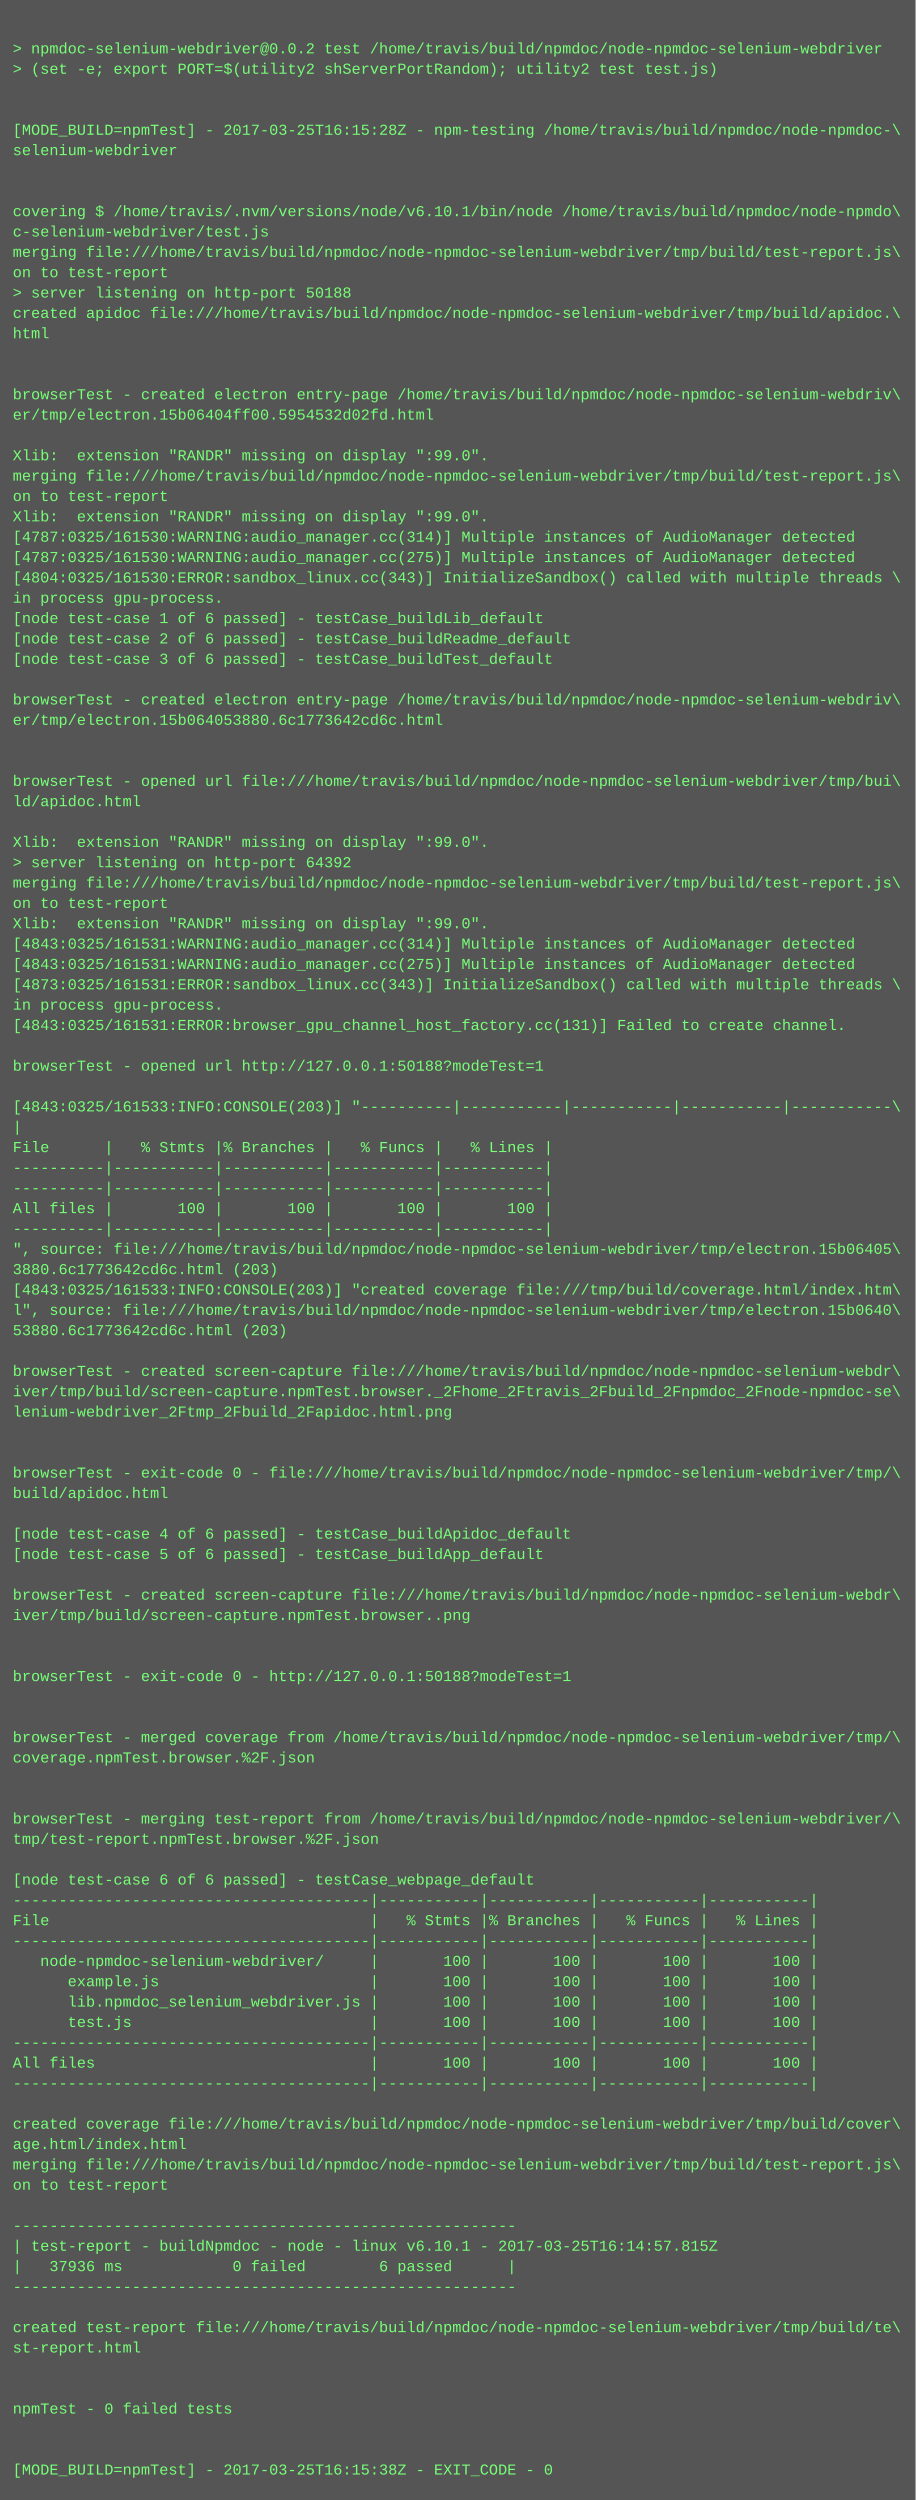
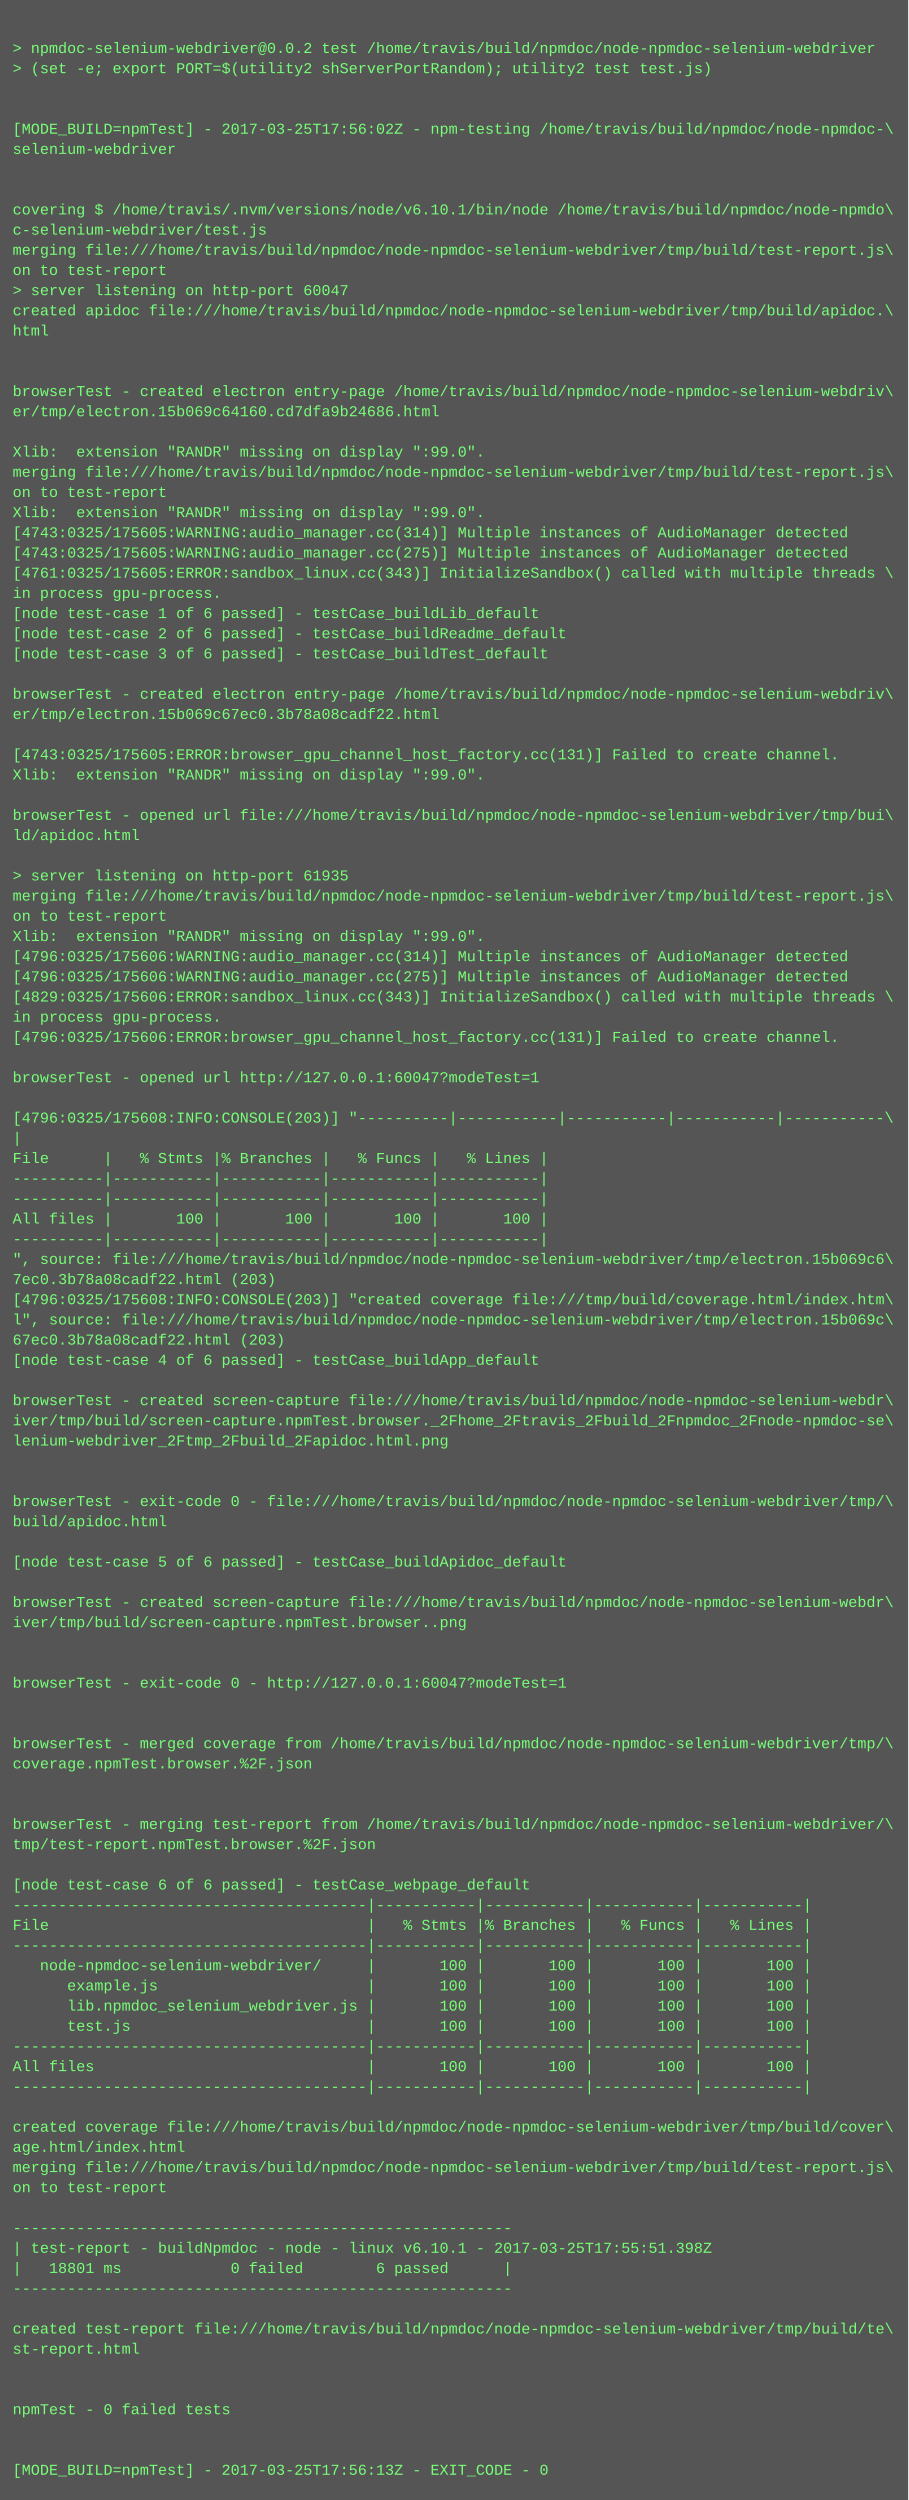
- <svg xmlns="http://www.w3.org/2000/svg" height="1966" width="720">
-   <rect height="1966" fill="#555" width="720" />
+ <svg xmlns="http://www.w3.org/2000/svg" height="1982" width="720">
+   <rect height="1982" fill="#555" width="720" />
  <text fill="#7f7" font-family="Courier New" font-size="12" xml:space="preserve">
    <tspan x="10" y="26" />
    <tspan x="10" y="42">&gt; npmdoc-selenium-webdriver@0.0.2 test /home/travis/build/npmdoc/node-npmdoc-selenium-webdriver</tspan>
    <tspan x="10" y="58">&gt; (set -e; export PORT=$(utility2 shServerPortRandom); utility2 test test.js)</tspan>
    <tspan x="10" y="74" />
    <tspan x="10" y="90" />
-     <tspan x="10" y="106">[MODE_BUILD=npmTest] - 2017-03-25T16:15:28Z - npm-testing /home/travis/build/npmdoc/node-npmdoc-\</tspan>
+     <tspan x="10" y="106">[MODE_BUILD=npmTest] - 2017-03-25T17:56:02Z - npm-testing /home/travis/build/npmdoc/node-npmdoc-\</tspan>
    <tspan x="10" y="122">selenium-webdriver</tspan>
    <tspan x="10" y="138" />
    <tspan x="10" y="154" />
    <tspan x="10" y="170">covering $ /home/travis/.nvm/versions/node/v6.10.1/bin/node /home/travis/build/npmdoc/node-npmdo\</tspan>
    <tspan x="10" y="186">c-selenium-webdriver/test.js</tspan>
    <tspan x="10" y="202">merging file:///home/travis/build/npmdoc/node-npmdoc-selenium-webdriver/tmp/build/test-report.js\</tspan>
    <tspan x="10" y="218">on to test-report</tspan>
-     <tspan x="10" y="234">&gt; server listening on http-port 50188</tspan>
+     <tspan x="10" y="234">&gt; server listening on http-port 60047</tspan>
    <tspan x="10" y="250">created apidoc file:///home/travis/build/npmdoc/node-npmdoc-selenium-webdriver/tmp/build/apidoc.\</tspan>
    <tspan x="10" y="266">html</tspan>
    <tspan x="10" y="282" />
    <tspan x="10" y="298" />
    <tspan x="10" y="314">browserTest - created electron entry-page /home/travis/build/npmdoc/node-npmdoc-selenium-webdriv\</tspan>
-     <tspan x="10" y="330">er/tmp/electron.15b06404ff00.5954532d02fd.html</tspan>
+     <tspan x="10" y="330">er/tmp/electron.15b069c64160.cd7dfa9b24686.html</tspan>
    <tspan x="10" y="346" />
    <tspan x="10" y="362">Xlib:  extension "RANDR" missing on display ":99.0".</tspan>
    <tspan x="10" y="378">merging file:///home/travis/build/npmdoc/node-npmdoc-selenium-webdriver/tmp/build/test-report.js\</tspan>
    <tspan x="10" y="394">on to test-report</tspan>
    <tspan x="10" y="410">Xlib:  extension "RANDR" missing on display ":99.0".</tspan>
-     <tspan x="10" y="426">[4787:0325/161530:WARNING:audio_manager.cc(314)] Multiple instances of AudioManager detected</tspan>
-     <tspan x="10" y="442">[4787:0325/161530:WARNING:audio_manager.cc(275)] Multiple instances of AudioManager detected</tspan>
-     <tspan x="10" y="458">[4804:0325/161530:ERROR:sandbox_linux.cc(343)] InitializeSandbox() called with multiple threads \</tspan>
+     <tspan x="10" y="426">[4743:0325/175605:WARNING:audio_manager.cc(314)] Multiple instances of AudioManager detected</tspan>
+     <tspan x="10" y="442">[4743:0325/175605:WARNING:audio_manager.cc(275)] Multiple instances of AudioManager detected</tspan>
+     <tspan x="10" y="458">[4761:0325/175605:ERROR:sandbox_linux.cc(343)] InitializeSandbox() called with multiple threads \</tspan>
    <tspan x="10" y="474">in process gpu-process. </tspan>
    <tspan x="10" y="490">[node test-case 1 of 6 passed] - testCase_buildLib_default</tspan>
    <tspan x="10" y="506">[node test-case 2 of 6 passed] - testCase_buildReadme_default</tspan>
    <tspan x="10" y="522">[node test-case 3 of 6 passed] - testCase_buildTest_default</tspan>
    <tspan x="10" y="538" />
    <tspan x="10" y="554">browserTest - created electron entry-page /home/travis/build/npmdoc/node-npmdoc-selenium-webdriv\</tspan>
-     <tspan x="10" y="570">er/tmp/electron.15b064053880.6c1773642cd6c.html</tspan>
+     <tspan x="10" y="570">er/tmp/electron.15b069c67ec0.3b78a08cadf22.html</tspan>
    <tspan x="10" y="586" />
-     <tspan x="10" y="602" />
-     <tspan x="10" y="618">browserTest - opened url file:///home/travis/build/npmdoc/node-npmdoc-selenium-webdriver/tmp/bui\</tspan>
-     <tspan x="10" y="634">ld/apidoc.html</tspan>
-     <tspan x="10" y="650" />
-     <tspan x="10" y="666">Xlib:  extension "RANDR" missing on display ":99.0".</tspan>
-     <tspan x="10" y="682">&gt; server listening on http-port 64392</tspan>
-     <tspan x="10" y="698">merging file:///home/travis/build/npmdoc/node-npmdoc-selenium-webdriver/tmp/build/test-report.js\</tspan>
-     <tspan x="10" y="714">on to test-report</tspan>
-     <tspan x="10" y="730">Xlib:  extension "RANDR" missing on display ":99.0".</tspan>
-     <tspan x="10" y="746">[4843:0325/161531:WARNING:audio_manager.cc(314)] Multiple instances of AudioManager detected</tspan>
-     <tspan x="10" y="762">[4843:0325/161531:WARNING:audio_manager.cc(275)] Multiple instances of AudioManager detected</tspan>
-     <tspan x="10" y="778">[4873:0325/161531:ERROR:sandbox_linux.cc(343)] InitializeSandbox() called with multiple threads \</tspan>
-     <tspan x="10" y="794">in process gpu-process. </tspan>
-     <tspan x="10" y="810">[4843:0325/161531:ERROR:browser_gpu_channel_host_factory.cc(131)] Failed to create channel.</tspan>
-     <tspan x="10" y="826" />
-     <tspan x="10" y="842">browserTest - opened url http://127.0.0.1:50188?modeTest=1</tspan>
-     <tspan x="10" y="858" />
-     <tspan x="10" y="874">[4843:0325/161533:INFO:CONSOLE(203)] "----------|-----------|-----------|-----------|-----------\</tspan>
-     <tspan x="10" y="890">|</tspan>
-     <tspan x="10" y="906">File      |   % Stmts |% Branches |   % Funcs |   % Lines |</tspan>
-     <tspan x="10" y="922">----------|-----------|-----------|-----------|-----------|</tspan>
+     <tspan x="10" y="602">[4743:0325/175605:ERROR:browser_gpu_channel_host_factory.cc(131)] Failed to create channel.</tspan>
+     <tspan x="10" y="618">Xlib:  extension "RANDR" missing on display ":99.0".</tspan>
+     <tspan x="10" y="634" />
+     <tspan x="10" y="650">browserTest - opened url file:///home/travis/build/npmdoc/node-npmdoc-selenium-webdriver/tmp/bui\</tspan>
+     <tspan x="10" y="666">ld/apidoc.html</tspan>
+     <tspan x="10" y="682" />
+     <tspan x="10" y="698">&gt; server listening on http-port 61935</tspan>
+     <tspan x="10" y="714">merging file:///home/travis/build/npmdoc/node-npmdoc-selenium-webdriver/tmp/build/test-report.js\</tspan>
+     <tspan x="10" y="730">on to test-report</tspan>
+     <tspan x="10" y="746">Xlib:  extension "RANDR" missing on display ":99.0".</tspan>
+     <tspan x="10" y="762">[4796:0325/175606:WARNING:audio_manager.cc(314)] Multiple instances of AudioManager detected</tspan>
+     <tspan x="10" y="778">[4796:0325/175606:WARNING:audio_manager.cc(275)] Multiple instances of AudioManager detected</tspan>
+     <tspan x="10" y="794">[4829:0325/175606:ERROR:sandbox_linux.cc(343)] InitializeSandbox() called with multiple threads \</tspan>
+     <tspan x="10" y="810">in process gpu-process. </tspan>
+     <tspan x="10" y="826">[4796:0325/175606:ERROR:browser_gpu_channel_host_factory.cc(131)] Failed to create channel.</tspan>
+     <tspan x="10" y="842" />
+     <tspan x="10" y="858">browserTest - opened url http://127.0.0.1:60047?modeTest=1</tspan>
+     <tspan x="10" y="874" />
+     <tspan x="10" y="890">[4796:0325/175608:INFO:CONSOLE(203)] "----------|-----------|-----------|-----------|-----------\</tspan>
+     <tspan x="10" y="906">|</tspan>
+     <tspan x="10" y="922">File      |   % Stmts |% Branches |   % Funcs |   % Lines |</tspan>
    <tspan x="10" y="938">----------|-----------|-----------|-----------|-----------|</tspan>
-     <tspan x="10" y="954">All files |       100 |       100 |       100 |       100 |</tspan>
-     <tspan x="10" y="970">----------|-----------|-----------|-----------|-----------|</tspan>
-     <tspan x="10" y="986">", source: file:///home/travis/build/npmdoc/node-npmdoc-selenium-webdriver/tmp/electron.15b06405\</tspan>
-     <tspan x="10" y="1002">3880.6c1773642cd6c.html (203)</tspan>
-     <tspan x="10" y="1018">[4843:0325/161533:INFO:CONSOLE(203)] "created coverage file:///tmp/build/coverage.html/index.htm\</tspan>
-     <tspan x="10" y="1034">l", source: file:///home/travis/build/npmdoc/node-npmdoc-selenium-webdriver/tmp/electron.15b0640\</tspan>
-     <tspan x="10" y="1050">53880.6c1773642cd6c.html (203)</tspan>
-     <tspan x="10" y="1066" />
-     <tspan x="10" y="1082">browserTest - created screen-capture file:///home/travis/build/npmdoc/node-npmdoc-selenium-webdr\</tspan>
-     <tspan x="10" y="1098">iver/tmp/build/screen-capture.npmTest.browser._2Fhome_2Ftravis_2Fbuild_2Fnpmdoc_2Fnode-npmdoc-se\</tspan>
-     <tspan x="10" y="1114">lenium-webdriver_2Ftmp_2Fbuild_2Fapidoc.html.png</tspan>
-     <tspan x="10" y="1130" />
-     <tspan x="10" y="1146" />
-     <tspan x="10" y="1162">browserTest - exit-code 0 - file:///home/travis/build/npmdoc/node-npmdoc-selenium-webdriver/tmp/\</tspan>
-     <tspan x="10" y="1178">build/apidoc.html</tspan>
-     <tspan x="10" y="1194" />
-     <tspan x="10" y="1210">[node test-case 4 of 6 passed] - testCase_buildApidoc_default</tspan>
-     <tspan x="10" y="1226">[node test-case 5 of 6 passed] - testCase_buildApp_default</tspan>
-     <tspan x="10" y="1242" />
-     <tspan x="10" y="1258">browserTest - created screen-capture file:///home/travis/build/npmdoc/node-npmdoc-selenium-webdr\</tspan>
-     <tspan x="10" y="1274">iver/tmp/build/screen-capture.npmTest.browser..png</tspan>
-     <tspan x="10" y="1290" />
+     <tspan x="10" y="954">----------|-----------|-----------|-----------|-----------|</tspan>
+     <tspan x="10" y="970">All files |       100 |       100 |       100 |       100 |</tspan>
+     <tspan x="10" y="986">----------|-----------|-----------|-----------|-----------|</tspan>
+     <tspan x="10" y="1002">", source: file:///home/travis/build/npmdoc/node-npmdoc-selenium-webdriver/tmp/electron.15b069c6\</tspan>
+     <tspan x="10" y="1018">7ec0.3b78a08cadf22.html (203)</tspan>
+     <tspan x="10" y="1034">[4796:0325/175608:INFO:CONSOLE(203)] "created coverage file:///tmp/build/coverage.html/index.htm\</tspan>
+     <tspan x="10" y="1050">l", source: file:///home/travis/build/npmdoc/node-npmdoc-selenium-webdriver/tmp/electron.15b069c\</tspan>
+     <tspan x="10" y="1066">67ec0.3b78a08cadf22.html (203)</tspan>
+     <tspan x="10" y="1082">[node test-case 4 of 6 passed] - testCase_buildApp_default</tspan>
+     <tspan x="10" y="1098" />
+     <tspan x="10" y="1114">browserTest - created screen-capture file:///home/travis/build/npmdoc/node-npmdoc-selenium-webdr\</tspan>
+     <tspan x="10" y="1130">iver/tmp/build/screen-capture.npmTest.browser._2Fhome_2Ftravis_2Fbuild_2Fnpmdoc_2Fnode-npmdoc-se\</tspan>
+     <tspan x="10" y="1146">lenium-webdriver_2Ftmp_2Fbuild_2Fapidoc.html.png</tspan>
+     <tspan x="10" y="1162" />
+     <tspan x="10" y="1178" />
+     <tspan x="10" y="1194">browserTest - exit-code 0 - file:///home/travis/build/npmdoc/node-npmdoc-selenium-webdriver/tmp/\</tspan>
+     <tspan x="10" y="1210">build/apidoc.html</tspan>
+     <tspan x="10" y="1226" />
+     <tspan x="10" y="1242">[node test-case 5 of 6 passed] - testCase_buildApidoc_default</tspan>
+     <tspan x="10" y="1258" />
+     <tspan x="10" y="1274">browserTest - created screen-capture file:///home/travis/build/npmdoc/node-npmdoc-selenium-webdr\</tspan>
+     <tspan x="10" y="1290">iver/tmp/build/screen-capture.npmTest.browser..png</tspan>
    <tspan x="10" y="1306" />
-     <tspan x="10" y="1322">browserTest - exit-code 0 - http://127.0.0.1:50188?modeTest=1</tspan>
-     <tspan x="10" y="1338" />
+     <tspan x="10" y="1322" />
+     <tspan x="10" y="1338">browserTest - exit-code 0 - http://127.0.0.1:60047?modeTest=1</tspan>
    <tspan x="10" y="1354" />
-     <tspan x="10" y="1370">browserTest - merged coverage from /home/travis/build/npmdoc/node-npmdoc-selenium-webdriver/tmp/\</tspan>
-     <tspan x="10" y="1386">coverage.npmTest.browser.%2F.json</tspan>
-     <tspan x="10" y="1402" />
+     <tspan x="10" y="1370" />
+     <tspan x="10" y="1386">browserTest - merged coverage from /home/travis/build/npmdoc/node-npmdoc-selenium-webdriver/tmp/\</tspan>
+     <tspan x="10" y="1402">coverage.npmTest.browser.%2F.json</tspan>
    <tspan x="10" y="1418" />
-     <tspan x="10" y="1434">browserTest - merging test-report from /home/travis/build/npmdoc/node-npmdoc-selenium-webdriver/\</tspan>
-     <tspan x="10" y="1450">tmp/test-report.npmTest.browser.%2F.json</tspan>
-     <tspan x="10" y="1466" />
-     <tspan x="10" y="1482">[node test-case 6 of 6 passed] - testCase_webpage_default</tspan>
-     <tspan x="10" y="1498">---------------------------------------|-----------|-----------|-----------|-----------|</tspan>
-     <tspan x="10" y="1514">File                                   |   % Stmts |% Branches |   % Funcs |   % Lines |</tspan>
-     <tspan x="10" y="1530">---------------------------------------|-----------|-----------|-----------|-----------|</tspan>
-     <tspan x="10" y="1546">   node-npmdoc-selenium-webdriver/     |       100 |       100 |       100 |       100 |</tspan>
-     <tspan x="10" y="1562">      example.js                       |       100 |       100 |       100 |       100 |</tspan>
-     <tspan x="10" y="1578">      lib.npmdoc_selenium_webdriver.js |       100 |       100 |       100 |       100 |</tspan>
-     <tspan x="10" y="1594">      test.js                          |       100 |       100 |       100 |       100 |</tspan>
-     <tspan x="10" y="1610">---------------------------------------|-----------|-----------|-----------|-----------|</tspan>
-     <tspan x="10" y="1626">All files                              |       100 |       100 |       100 |       100 |</tspan>
-     <tspan x="10" y="1642">---------------------------------------|-----------|-----------|-----------|-----------|</tspan>
-     <tspan x="10" y="1658" />
-     <tspan x="10" y="1674">created coverage file:///home/travis/build/npmdoc/node-npmdoc-selenium-webdriver/tmp/build/cover\</tspan>
-     <tspan x="10" y="1690">age.html/index.html</tspan>
-     <tspan x="10" y="1706">merging file:///home/travis/build/npmdoc/node-npmdoc-selenium-webdriver/tmp/build/test-report.js\</tspan>
-     <tspan x="10" y="1722">on to test-report</tspan>
-     <tspan x="10" y="1738" />
-     <tspan x="10" y="1754">-------------------------------------------------------</tspan>
-     <tspan x="10" y="1770">| test-report - buildNpmdoc - node - linux v6.10.1 - 2017-03-25T16:14:57.815Z</tspan>
-     <tspan x="10" y="1786">|   37936 ms            0 failed        6 passed      |</tspan>
-     <tspan x="10" y="1802">-------------------------------------------------------</tspan>
-     <tspan x="10" y="1818" />
-     <tspan x="10" y="1834">created test-report file:///home/travis/build/npmdoc/node-npmdoc-selenium-webdriver/tmp/build/te\</tspan>
-     <tspan x="10" y="1850">st-report.html</tspan>
-     <tspan x="10" y="1866" />
+     <tspan x="10" y="1434" />
+     <tspan x="10" y="1450">browserTest - merging test-report from /home/travis/build/npmdoc/node-npmdoc-selenium-webdriver/\</tspan>
+     <tspan x="10" y="1466">tmp/test-report.npmTest.browser.%2F.json</tspan>
+     <tspan x="10" y="1482" />
+     <tspan x="10" y="1498">[node test-case 6 of 6 passed] - testCase_webpage_default</tspan>
+     <tspan x="10" y="1514">---------------------------------------|-----------|-----------|-----------|-----------|</tspan>
+     <tspan x="10" y="1530">File                                   |   % Stmts |% Branches |   % Funcs |   % Lines |</tspan>
+     <tspan x="10" y="1546">---------------------------------------|-----------|-----------|-----------|-----------|</tspan>
+     <tspan x="10" y="1562">   node-npmdoc-selenium-webdriver/     |       100 |       100 |       100 |       100 |</tspan>
+     <tspan x="10" y="1578">      example.js                       |       100 |       100 |       100 |       100 |</tspan>
+     <tspan x="10" y="1594">      lib.npmdoc_selenium_webdriver.js |       100 |       100 |       100 |       100 |</tspan>
+     <tspan x="10" y="1610">      test.js                          |       100 |       100 |       100 |       100 |</tspan>
+     <tspan x="10" y="1626">---------------------------------------|-----------|-----------|-----------|-----------|</tspan>
+     <tspan x="10" y="1642">All files                              |       100 |       100 |       100 |       100 |</tspan>
+     <tspan x="10" y="1658">---------------------------------------|-----------|-----------|-----------|-----------|</tspan>
+     <tspan x="10" y="1674" />
+     <tspan x="10" y="1690">created coverage file:///home/travis/build/npmdoc/node-npmdoc-selenium-webdriver/tmp/build/cover\</tspan>
+     <tspan x="10" y="1706">age.html/index.html</tspan>
+     <tspan x="10" y="1722">merging file:///home/travis/build/npmdoc/node-npmdoc-selenium-webdriver/tmp/build/test-report.js\</tspan>
+     <tspan x="10" y="1738">on to test-report</tspan>
+     <tspan x="10" y="1754" />
+     <tspan x="10" y="1770">-------------------------------------------------------</tspan>
+     <tspan x="10" y="1786">| test-report - buildNpmdoc - node - linux v6.10.1 - 2017-03-25T17:55:51.398Z</tspan>
+     <tspan x="10" y="1802">|   18801 ms            0 failed        6 passed      |</tspan>
+     <tspan x="10" y="1818">-------------------------------------------------------</tspan>
+     <tspan x="10" y="1834" />
+     <tspan x="10" y="1850">created test-report file:///home/travis/build/npmdoc/node-npmdoc-selenium-webdriver/tmp/build/te\</tspan>
+     <tspan x="10" y="1866">st-report.html</tspan>
    <tspan x="10" y="1882" />
-     <tspan x="10" y="1898">npmTest - 0 failed tests</tspan>
-     <tspan x="10" y="1914" />
+     <tspan x="10" y="1898" />
+     <tspan x="10" y="1914">npmTest - 0 failed tests</tspan>
    <tspan x="10" y="1930" />
-     <tspan x="10" y="1946">[MODE_BUILD=npmTest] - 2017-03-25T16:15:38Z - EXIT_CODE - 0</tspan>
+     <tspan x="10" y="1946" />
+     <tspan x="10" y="1962">[MODE_BUILD=npmTest] - 2017-03-25T17:56:13Z - EXIT_CODE - 0</tspan>
  </text>
</svg>
